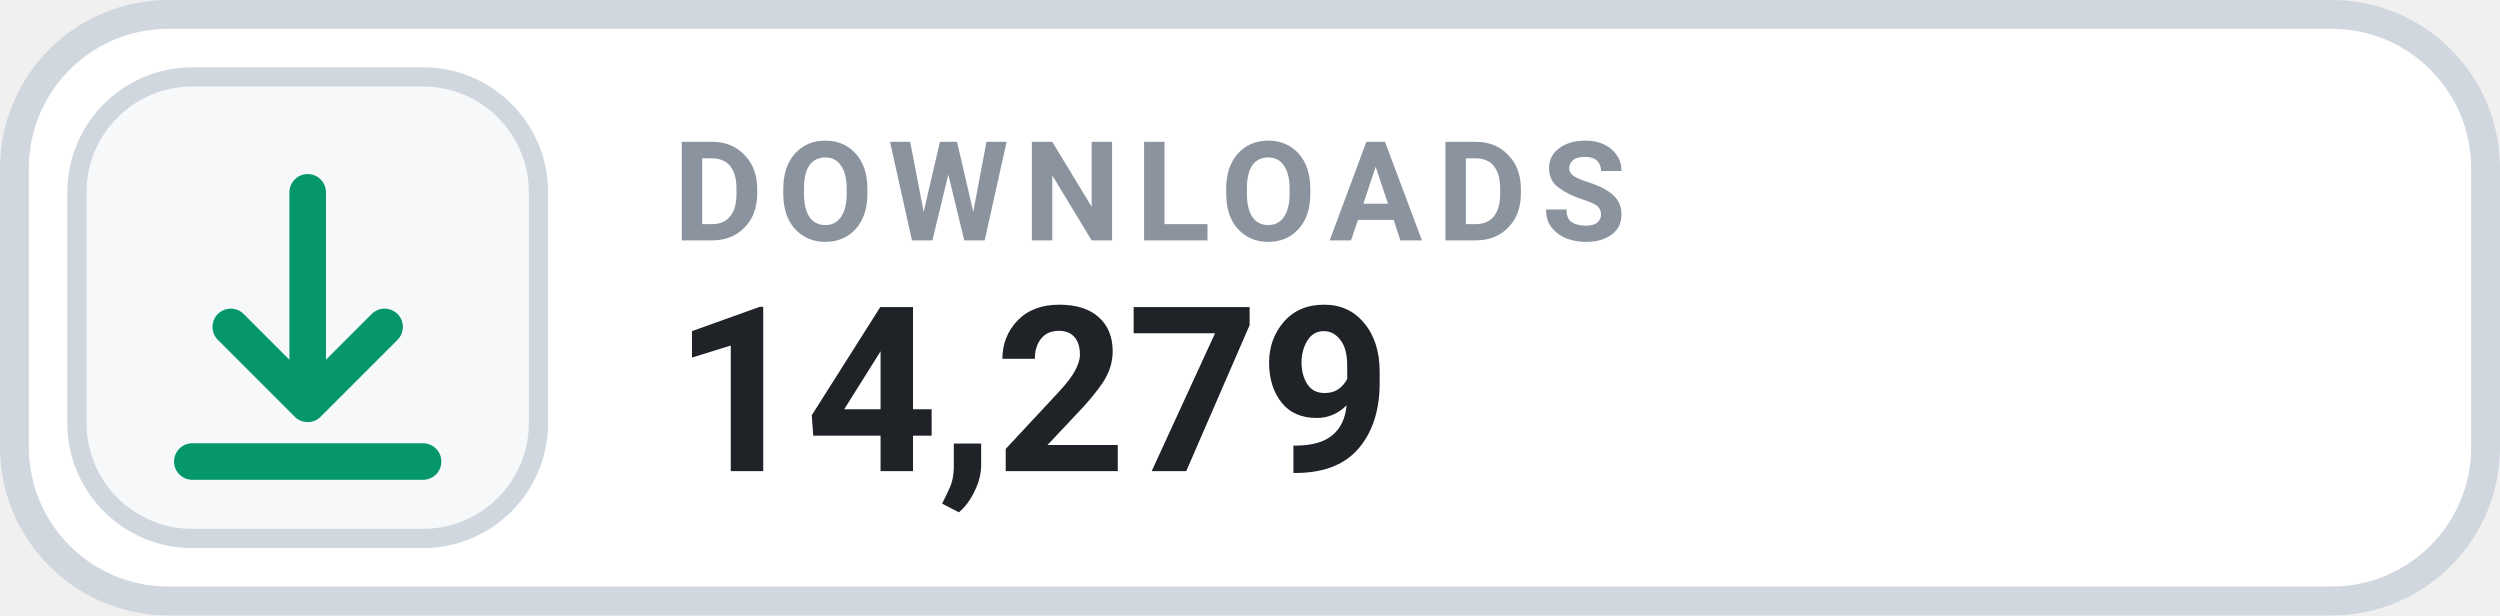
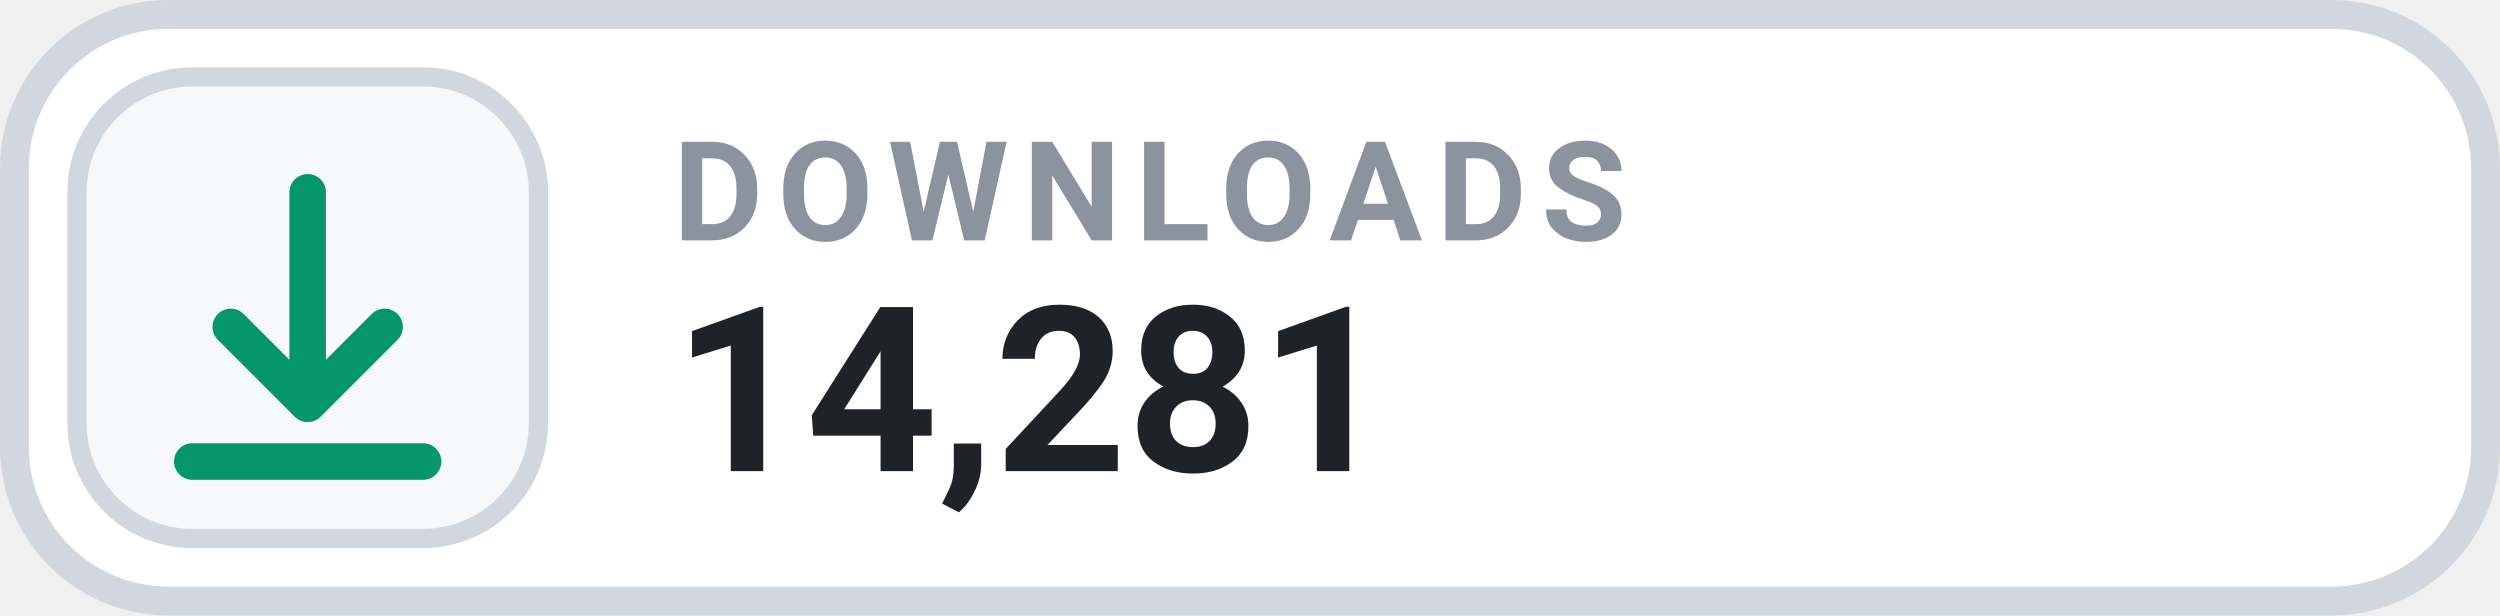
- <svg xmlns="http://www.w3.org/2000/svg" width="130" height="32" viewBox="0 0 130 32" role="img" aria-label="DOWNLOADS 14,279">
+ <svg xmlns="http://www.w3.org/2000/svg" width="130" height="32" viewBox="0 0 130 32" role="img" aria-label="DOWNLOADS 14,281">
  <rect x=".75" y=".75" width="128.5" height="30.5" rx="8" fill="#FFFFFF" stroke="#D0D7DE" stroke-width="1.5" />
  <rect x="4" y="4" width="24" height="24" rx="6" fill="#F6F8FA" stroke="#D0D7DE" stroke-width="1" />
  <g transform="translate(16 16)" style="color:#059669;">
    <path d="M0 -6 v11 m0 0 l4 -4 m-4 4 l-4 -4 M-6 8 h12" fill="none" stroke="currentColor" stroke-width="1.9" stroke-linecap="round" stroke-linejoin="round" />
  </g>
  <text x="35" y="12.5" fill="#8B949E" font-family="-apple-system,BlinkMacSystemFont,'Segoe UI',Roboto,Helvetica,Arial,sans-serif" font-size="7.2" font-weight="700" letter-spacing=".75">DOWNLOADS</text>
-   <text x="35" y="24.5" fill="#1F2328" font-family="-apple-system,BlinkMacSystemFont,'Segoe UI',Roboto,Helvetica,Arial,sans-serif" font-size="12" font-weight="700">14,279</text>
+   <text x="35" y="24.5" fill="#1F2328" font-family="-apple-system,BlinkMacSystemFont,'Segoe UI',Roboto,Helvetica,Arial,sans-serif" font-size="12" font-weight="700">14,281</text>
</svg>
